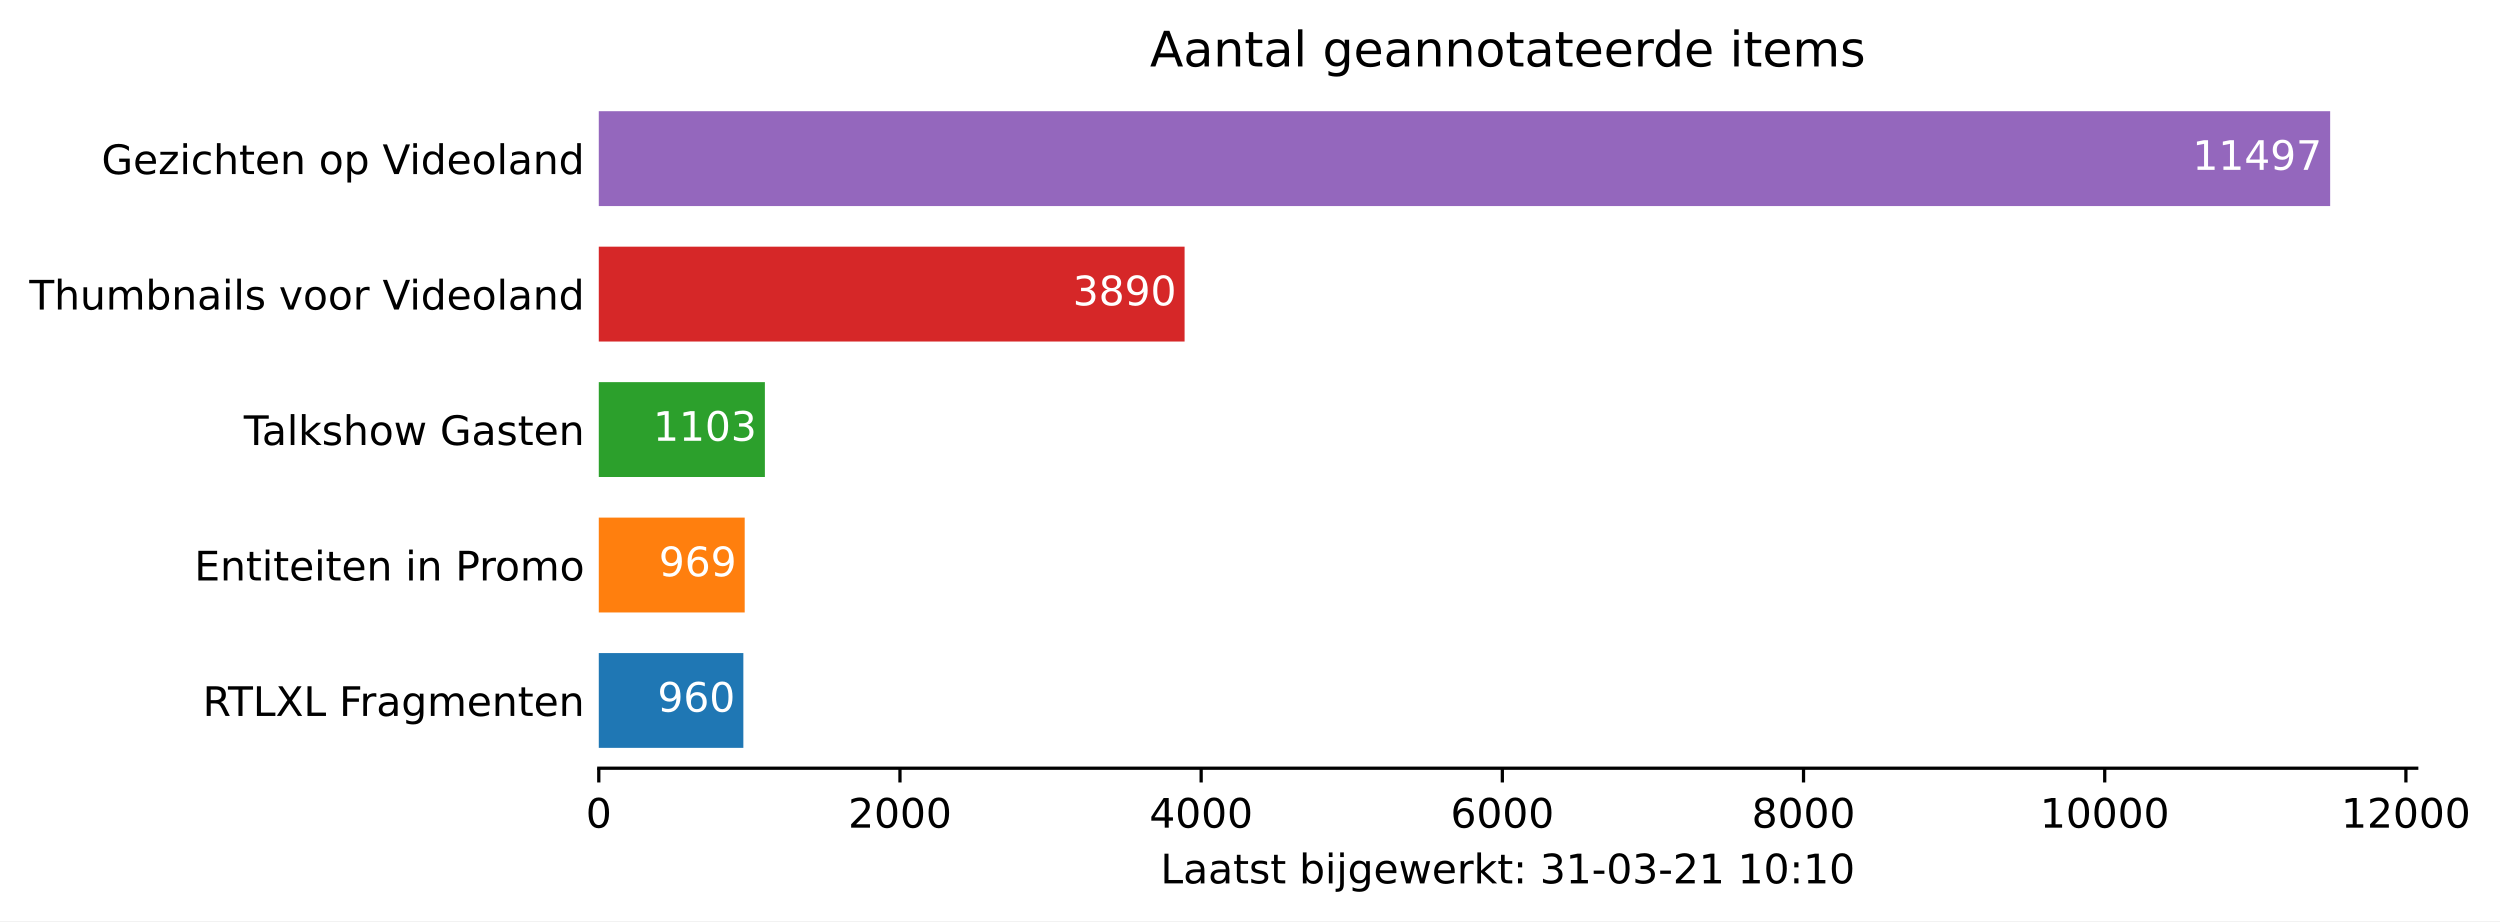
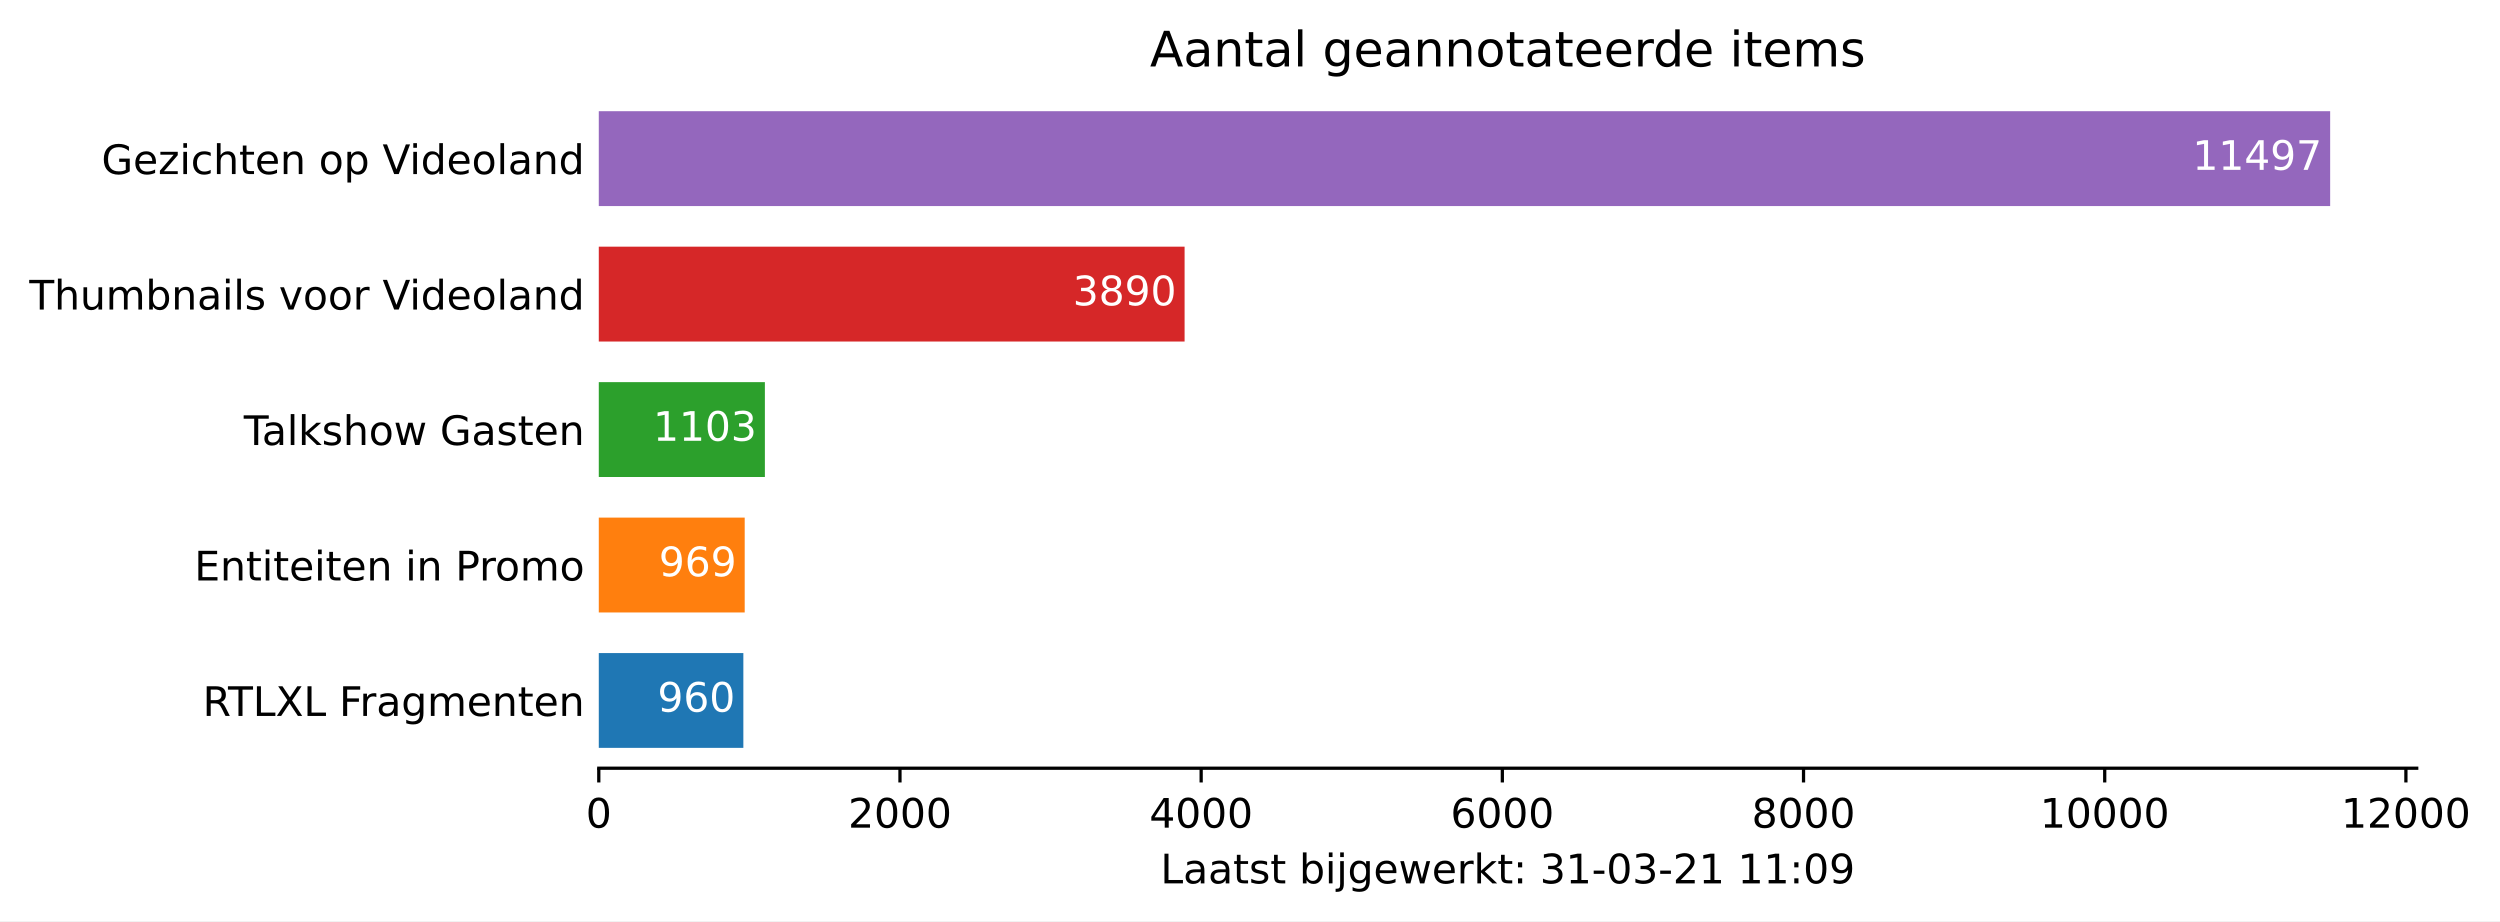
<svg xmlns="http://www.w3.org/2000/svg" xmlns:xlink="http://www.w3.org/1999/xlink" height="226.194pt" version="1.1" viewBox="0 0 613.882 226.194" width="613.882pt">
  <defs>
    <style type="text/css">*{stroke-linecap:butt;stroke-linejoin:round;}</style>
  </defs>
  <g id="figure_1">
    <g id="patch_1">
      <path d="M 0 226.194  L 613.882 226.194  L 613.882 0  L 0 0  z " style="fill:#ffffff;" />
    </g>
    <g id="axes_1">
      <g id="patch_2">
        <path d="M 147.033 188.638  L 593.433 188.638  L 593.433 22.318  L 147.033 22.318  z " style="fill:#ffffff;" />
      </g>
      <g id="patch_3">
-         <path clip-path="url(#p0706fcce02)" d="M 147.033 183.649  L 182.532 183.649  L 182.532 160.364  L 147.033 160.364  z " style="fill:#1f77b4;" />
+         <path clip-path="url(#p48b8bace0f)" d="M 147.033 183.649  L 182.532 183.649  L 182.532 160.364  L 147.033 160.364  z " style="fill:#1f77b4;" />
      </g>
      <g id="patch_4">
-         <path clip-path="url(#p0706fcce02)" d="M 147.033 150.385  L 182.865 150.385  L 182.865 127.1  L 147.033 127.1  z " style="fill:#ff7f0e;" />
+         <path clip-path="url(#p48b8bace0f)" d="M 147.033 150.385  L 182.865 150.385  L 182.865 127.1  L 147.033 127.1  z " style="fill:#ff7f0e;" />
      </g>
      <g id="patch_5">
-         <path clip-path="url(#p0706fcce02)" d="M 147.033 117.121  L 187.82 117.121  L 187.82 93.836  L 147.033 93.836  z " style="fill:#2ca02c;" />
+         <path clip-path="url(#p48b8bace0f)" d="M 147.033 117.121  L 187.82 117.121  L 187.82 93.836  L 147.033 93.836  z " style="fill:#2ca02c;" />
      </g>
      <g id="patch_6">
-         <path clip-path="url(#p0706fcce02)" d="M 147.033 83.857  L 290.88 83.857  L 290.88 60.572  L 147.033 60.572  z " style="fill:#d62728;" />
+         <path clip-path="url(#p48b8bace0f)" d="M 147.033 83.857  L 290.88 83.857  L 290.88 60.572  L 147.033 60.572  z " style="fill:#d62728;" />
      </g>
      <g id="patch_7">
-         <path clip-path="url(#p0706fcce02)" d="M 147.033 50.593  L 572.176 50.593  L 572.176 27.308  L 147.033 27.308  z " style="fill:#9467bd;" />
+         <path clip-path="url(#p48b8bace0f)" d="M 147.033 50.593  L 572.176 50.593  L 572.176 27.308  L 147.033 27.308  z " style="fill:#9467bd;" />
      </g>
      <g id="matplotlib.axis_1">
        <g id="xtick_1">
          <g id="line2d_1">
            <defs>
-               <path d="M 0 0  L 0 3.5  " id="m49a4603e91" style="stroke:#000000;stroke-width:0.8;" />
+               <path d="M 0 0  L 0 3.5  " id="mf8fee2589a" style="stroke:#000000;stroke-width:0.8;" />
            </defs>
            <g>
-               <use style="stroke:#000000;stroke-width:0.8;" x="147.033" xlink:href="#m49a4603e91" y="188.638" />
+               <use style="stroke:#000000;stroke-width:0.8;" x="147.033" xlink:href="#mf8fee2589a" y="188.638" />
            </g>
          </g>
          <g id="text_1">
            <g transform="translate(143.8516 203.2366)scale(0.1 -0.1)">
              <defs>
                <path d="M 2034 4250  Q 1547 4250 1301 3770  Q 1056 3291 1056 2328  Q 1056 1369 1301 889  Q 1547 409 2034 409  Q 2525 409 2770 889  Q 3016 1369 3016 2328  Q 3016 3291 2770 3770  Q 2525 4250 2034 4250  z M 2034 4750  Q 2819 4750 3233 4129  Q 3647 3509 3647 2328  Q 3647 1150 3233 529  Q 2819 -91 2034 -91  Q 1250 -91 836 529  Q 422 1150 422 2328  Q 422 3509 836 4129  Q 1250 4750 2034 4750  z " id="DejaVuSans-30" transform="scale(0.015625)" />
              </defs>
              <use xlink:href="#DejaVuSans-30" />
            </g>
          </g>
        </g>
        <g id="xtick_2">
          <g id="line2d_2">
            <g>
-               <use style="stroke:#000000;stroke-width:0.8;" x="220.99" xlink:href="#m49a4603e91" y="188.638" />
+               <use style="stroke:#000000;stroke-width:0.8;" x="220.99" xlink:href="#mf8fee2589a" y="188.638" />
            </g>
          </g>
          <g id="text_2">
            <g transform="translate(208.265 203.2366)scale(0.1 -0.1)">
              <defs>
                <path d="M 1228 531  L 3431 531  L 3431 0  L 469 0  L 469 531  Q 828 903 1448 1529  Q 2069 2156 2228 2338  Q 2531 2678 2651 2914  Q 2772 3150 2772 3378  Q 2772 3750 2511 3984  Q 2250 4219 1831 4219  Q 1534 4219 1204 4116  Q 875 4013 500 3803  L 500 4441  Q 881 4594 1212 4672  Q 1544 4750 1819 4750  Q 2544 4750 2975 4387  Q 3406 4025 3406 3419  Q 3406 3131 3298 2873  Q 3191 2616 2906 2266  Q 2828 2175 2409 1742  Q 1991 1309 1228 531  z " id="DejaVuSans-32" transform="scale(0.015625)" />
              </defs>
              <use xlink:href="#DejaVuSans-32" />
              <use x="63.623" xlink:href="#DejaVuSans-30" />
              <use x="127.246" xlink:href="#DejaVuSans-30" />
              <use x="190.869" xlink:href="#DejaVuSans-30" />
            </g>
          </g>
        </g>
        <g id="xtick_3">
          <g id="line2d_3">
            <g>
-               <use style="stroke:#000000;stroke-width:0.8;" x="294.947" xlink:href="#m49a4603e91" y="188.638" />
+               <use style="stroke:#000000;stroke-width:0.8;" x="294.947" xlink:href="#mf8fee2589a" y="188.638" />
            </g>
          </g>
          <g id="text_3">
            <g transform="translate(282.2222 203.2366)scale(0.1 -0.1)">
              <defs>
                <path d="M 2419 4116  L 825 1625  L 2419 1625  L 2419 4116  z M 2253 4666  L 3047 4666  L 3047 1625  L 3713 1625  L 3713 1100  L 3047 1100  L 3047 0  L 2419 0  L 2419 1100  L 313 1100  L 313 1709  L 2253 4666  z " id="DejaVuSans-34" transform="scale(0.015625)" />
              </defs>
              <use xlink:href="#DejaVuSans-34" />
              <use x="63.623" xlink:href="#DejaVuSans-30" />
              <use x="127.246" xlink:href="#DejaVuSans-30" />
              <use x="190.869" xlink:href="#DejaVuSans-30" />
            </g>
          </g>
        </g>
        <g id="xtick_4">
          <g id="line2d_4">
            <g>
-               <use style="stroke:#000000;stroke-width:0.8;" x="368.904" xlink:href="#m49a4603e91" y="188.638" />
+               <use style="stroke:#000000;stroke-width:0.8;" x="368.904" xlink:href="#mf8fee2589a" y="188.638" />
            </g>
          </g>
          <g id="text_4">
            <g transform="translate(356.1794 203.2366)scale(0.1 -0.1)">
              <defs>
                <path d="M 2113 2584  Q 1688 2584 1439 2293  Q 1191 2003 1191 1497  Q 1191 994 1439 701  Q 1688 409 2113 409  Q 2538 409 2786 701  Q 3034 994 3034 1497  Q 3034 2003 2786 2293  Q 2538 2584 2113 2584  z M 3366 4563  L 3366 3988  Q 3128 4100 2886 4159  Q 2644 4219 2406 4219  Q 1781 4219 1451 3797  Q 1122 3375 1075 2522  Q 1259 2794 1537 2939  Q 1816 3084 2150 3084  Q 2853 3084 3261 2657  Q 3669 2231 3669 1497  Q 3669 778 3244 343  Q 2819 -91 2113 -91  Q 1303 -91 875 529  Q 447 1150 447 2328  Q 447 3434 972 4092  Q 1497 4750 2381 4750  Q 2619 4750 2861 4703  Q 3103 4656 3366 4563  z " id="DejaVuSans-36" transform="scale(0.015625)" />
              </defs>
              <use xlink:href="#DejaVuSans-36" />
              <use x="63.623" xlink:href="#DejaVuSans-30" />
              <use x="127.246" xlink:href="#DejaVuSans-30" />
              <use x="190.869" xlink:href="#DejaVuSans-30" />
            </g>
          </g>
        </g>
        <g id="xtick_5">
          <g id="line2d_5">
            <g>
-               <use style="stroke:#000000;stroke-width:0.8;" x="442.862" xlink:href="#m49a4603e91" y="188.638" />
+               <use style="stroke:#000000;stroke-width:0.8;" x="442.862" xlink:href="#mf8fee2589a" y="188.638" />
            </g>
          </g>
          <g id="text_5">
            <g transform="translate(430.1365 203.2366)scale(0.1 -0.1)">
              <defs>
                <path d="M 2034 2216  Q 1584 2216 1326 1975  Q 1069 1734 1069 1313  Q 1069 891 1326 650  Q 1584 409 2034 409  Q 2484 409 2743 651  Q 3003 894 3003 1313  Q 3003 1734 2745 1975  Q 2488 2216 2034 2216  z M 1403 2484  Q 997 2584 770 2862  Q 544 3141 544 3541  Q 544 4100 942 4425  Q 1341 4750 2034 4750  Q 2731 4750 3128 4425  Q 3525 4100 3525 3541  Q 3525 3141 3298 2862  Q 3072 2584 2669 2484  Q 3125 2378 3379 2068  Q 3634 1759 3634 1313  Q 3634 634 3220 271  Q 2806 -91 2034 -91  Q 1263 -91 848 271  Q 434 634 434 1313  Q 434 1759 690 2068  Q 947 2378 1403 2484  z M 1172 3481  Q 1172 3119 1398 2916  Q 1625 2713 2034 2713  Q 2441 2713 2670 2916  Q 2900 3119 2900 3481  Q 2900 3844 2670 4047  Q 2441 4250 2034 4250  Q 1625 4250 1398 4047  Q 1172 3844 1172 3481  z " id="DejaVuSans-38" transform="scale(0.015625)" />
              </defs>
              <use xlink:href="#DejaVuSans-38" />
              <use x="63.623" xlink:href="#DejaVuSans-30" />
              <use x="127.246" xlink:href="#DejaVuSans-30" />
              <use x="190.869" xlink:href="#DejaVuSans-30" />
            </g>
          </g>
        </g>
        <g id="xtick_6">
          <g id="line2d_6">
            <g>
-               <use style="stroke:#000000;stroke-width:0.8;" x="516.819" xlink:href="#m49a4603e91" y="188.638" />
+               <use style="stroke:#000000;stroke-width:0.8;" x="516.819" xlink:href="#mf8fee2589a" y="188.638" />
            </g>
          </g>
          <g id="text_6">
            <g transform="translate(500.9125 203.2366)scale(0.1 -0.1)">
              <defs>
                <path d="M 794 531  L 1825 531  L 1825 4091  L 703 3866  L 703 4441  L 1819 4666  L 2450 4666  L 2450 531  L 3481 531  L 3481 0  L 794 0  L 794 531  z " id="DejaVuSans-31" transform="scale(0.015625)" />
              </defs>
              <use xlink:href="#DejaVuSans-31" />
              <use x="63.623" xlink:href="#DejaVuSans-30" />
              <use x="127.246" xlink:href="#DejaVuSans-30" />
              <use x="190.869" xlink:href="#DejaVuSans-30" />
              <use x="254.492" xlink:href="#DejaVuSans-30" />
            </g>
          </g>
        </g>
        <g id="xtick_7">
          <g id="line2d_7">
            <g>
-               <use style="stroke:#000000;stroke-width:0.8;" x="590.776" xlink:href="#m49a4603e91" y="188.638" />
+               <use style="stroke:#000000;stroke-width:0.8;" x="590.776" xlink:href="#mf8fee2589a" y="188.638" />
            </g>
          </g>
          <g id="text_7">
            <g transform="translate(574.8697 203.2366)scale(0.1 -0.1)">
              <use xlink:href="#DejaVuSans-31" />
              <use x="63.623" xlink:href="#DejaVuSans-32" />
              <use x="127.246" xlink:href="#DejaVuSans-30" />
              <use x="190.869" xlink:href="#DejaVuSans-30" />
              <use x="254.492" xlink:href="#DejaVuSans-30" />
            </g>
          </g>
        </g>
        <g id="text_8">
          <g transform="translate(284.9578 216.9147)scale(0.1 -0.1)">
            <defs>
              <path d="M 628 4666  L 1259 4666  L 1259 531  L 3531 531  L 3531 0  L 628 0  L 628 4666  z " id="DejaVuSans-4c" transform="scale(0.015625)" />
              <path d="M 2194 1759  Q 1497 1759 1228 1600  Q 959 1441 959 1056  Q 959 750 1161 570  Q 1363 391 1709 391  Q 2188 391 2477 730  Q 2766 1069 2766 1631  L 2766 1759  L 2194 1759  z M 3341 1997  L 3341 0  L 2766 0  L 2766 531  Q 2569 213 2275 61  Q 1981 -91 1556 -91  Q 1019 -91 701 211  Q 384 513 384 1019  Q 384 1609 779 1909  Q 1175 2209 1959 2209  L 2766 2209  L 2766 2266  Q 2766 2663 2505 2880  Q 2244 3097 1772 3097  Q 1472 3097 1187 3025  Q 903 2953 641 2809  L 641 3341  Q 956 3463 1253 3523  Q 1550 3584 1831 3584  Q 2591 3584 2966 3190  Q 3341 2797 3341 1997  z " id="DejaVuSans-61" transform="scale(0.015625)" />
              <path d="M 1172 4494  L 1172 3500  L 2356 3500  L 2356 3053  L 1172 3053  L 1172 1153  Q 1172 725 1289 603  Q 1406 481 1766 481  L 2356 481  L 2356 0  L 1766 0  Q 1100 0 847 248  Q 594 497 594 1153  L 594 3053  L 172 3053  L 172 3500  L 594 3500  L 594 4494  L 1172 4494  z " id="DejaVuSans-74" transform="scale(0.015625)" />
              <path d="M 2834 3397  L 2834 2853  Q 2591 2978 2328 3040  Q 2066 3103 1784 3103  Q 1356 3103 1142 2972  Q 928 2841 928 2578  Q 928 2378 1081 2264  Q 1234 2150 1697 2047  L 1894 2003  Q 2506 1872 2764 1633  Q 3022 1394 3022 966  Q 3022 478 2636 193  Q 2250 -91 1575 -91  Q 1294 -91 989 -36  Q 684 19 347 128  L 347 722  Q 666 556 975 473  Q 1284 391 1588 391  Q 1994 391 2212 530  Q 2431 669 2431 922  Q 2431 1156 2273 1281  Q 2116 1406 1581 1522  L 1381 1569  Q 847 1681 609 1914  Q 372 2147 372 2553  Q 372 3047 722 3315  Q 1072 3584 1716 3584  Q 2034 3584 2315 3537  Q 2597 3491 2834 3397  z " id="DejaVuSans-73" transform="scale(0.015625)" />
              <path id="DejaVuSans-20" transform="scale(0.015625)" />
              <path d="M 3116 1747  Q 3116 2381 2855 2742  Q 2594 3103 2138 3103  Q 1681 3103 1420 2742  Q 1159 2381 1159 1747  Q 1159 1113 1420 752  Q 1681 391 2138 391  Q 2594 391 2855 752  Q 3116 1113 3116 1747  z M 1159 2969  Q 1341 3281 1617 3432  Q 1894 3584 2278 3584  Q 2916 3584 3314 3078  Q 3713 2572 3713 1747  Q 3713 922 3314 415  Q 2916 -91 2278 -91  Q 1894 -91 1617 61  Q 1341 213 1159 525  L 1159 0  L 581 0  L 581 4863  L 1159 4863  L 1159 2969  z " id="DejaVuSans-62" transform="scale(0.015625)" />
              <path d="M 603 3500  L 1178 3500  L 1178 0  L 603 0  L 603 3500  z M 603 4863  L 1178 4863  L 1178 4134  L 603 4134  L 603 4863  z " id="DejaVuSans-69" transform="scale(0.015625)" />
              <path d="M 603 3500  L 1178 3500  L 1178 -63  Q 1178 -731 923 -1031  Q 669 -1331 103 -1331  L -116 -1331  L -116 -844  L 38 -844  Q 366 -844 484 -692  Q 603 -541 603 -63  L 603 3500  z M 603 4863  L 1178 4863  L 1178 4134  L 603 4134  L 603 4863  z " id="DejaVuSans-6a" transform="scale(0.015625)" />
              <path d="M 2906 1791  Q 2906 2416 2648 2759  Q 2391 3103 1925 3103  Q 1463 3103 1205 2759  Q 947 2416 947 1791  Q 947 1169 1205 825  Q 1463 481 1925 481  Q 2391 481 2648 825  Q 2906 1169 2906 1791  z M 3481 434  Q 3481 -459 3084 -895  Q 2688 -1331 1869 -1331  Q 1566 -1331 1297 -1286  Q 1028 -1241 775 -1147  L 775 -588  Q 1028 -725 1275 -790  Q 1522 -856 1778 -856  Q 2344 -856 2625 -561  Q 2906 -266 2906 331  L 2906 616  Q 2728 306 2450 153  Q 2172 0 1784 0  Q 1141 0 747 490  Q 353 981 353 1791  Q 353 2603 747 3093  Q 1141 3584 1784 3584  Q 2172 3584 2450 3431  Q 2728 3278 2906 2969  L 2906 3500  L 3481 3500  L 3481 434  z " id="DejaVuSans-67" transform="scale(0.015625)" />
              <path d="M 3597 1894  L 3597 1613  L 953 1613  Q 991 1019 1311 708  Q 1631 397 2203 397  Q 2534 397 2845 478  Q 3156 559 3463 722  L 3463 178  Q 3153 47 2828 -22  Q 2503 -91 2169 -91  Q 1331 -91 842 396  Q 353 884 353 1716  Q 353 2575 817 3079  Q 1281 3584 2069 3584  Q 2775 3584 3186 3129  Q 3597 2675 3597 1894  z M 3022 2063  Q 3016 2534 2758 2815  Q 2500 3097 2075 3097  Q 1594 3097 1305 2825  Q 1016 2553 972 2059  L 3022 2063  z " id="DejaVuSans-65" transform="scale(0.015625)" />
              <path d="M 269 3500  L 844 3500  L 1563 769  L 2278 3500  L 2956 3500  L 3675 769  L 4391 3500  L 4966 3500  L 4050 0  L 3372 0  L 2619 2869  L 1863 0  L 1184 0  L 269 3500  z " id="DejaVuSans-77" transform="scale(0.015625)" />
              <path d="M 2631 2963  Q 2534 3019 2420 3045  Q 2306 3072 2169 3072  Q 1681 3072 1420 2755  Q 1159 2438 1159 1844  L 1159 0  L 581 0  L 581 3500  L 1159 3500  L 1159 2956  Q 1341 3275 1631 3429  Q 1922 3584 2338 3584  Q 2397 3584 2469 3576  Q 2541 3569 2628 3553  L 2631 2963  z " id="DejaVuSans-72" transform="scale(0.015625)" />
              <path d="M 581 4863  L 1159 4863  L 1159 1991  L 2875 3500  L 3609 3500  L 1753 1863  L 3688 0  L 2938 0  L 1159 1709  L 1159 0  L 581 0  L 581 4863  z " id="DejaVuSans-6b" transform="scale(0.015625)" />
              <path d="M 750 794  L 1409 794  L 1409 0  L 750 0  L 750 794  z M 750 3309  L 1409 3309  L 1409 2516  L 750 2516  L 750 3309  z " id="DejaVuSans-3a" transform="scale(0.015625)" />
              <path d="M 2597 2516  Q 3050 2419 3304 2112  Q 3559 1806 3559 1356  Q 3559 666 3084 287  Q 2609 -91 1734 -91  Q 1441 -91 1130 -33  Q 819 25 488 141  L 488 750  Q 750 597 1062 519  Q 1375 441 1716 441  Q 2309 441 2620 675  Q 2931 909 2931 1356  Q 2931 1769 2642 2001  Q 2353 2234 1838 2234  L 1294 2234  L 1294 2753  L 1863 2753  Q 2328 2753 2575 2939  Q 2822 3125 2822 3475  Q 2822 3834 2567 4026  Q 2313 4219 1838 4219  Q 1578 4219 1281 4162  Q 984 4106 628 3988  L 628 4550  Q 988 4650 1302 4700  Q 1616 4750 1894 4750  Q 2613 4750 3031 4423  Q 3450 4097 3450 3541  Q 3450 3153 3228 2886  Q 3006 2619 2597 2516  z " id="DejaVuSans-33" transform="scale(0.015625)" />
              <path d="M 313 2009  L 1997 2009  L 1997 1497  L 313 1497  L 313 2009  z " id="DejaVuSans-2d" transform="scale(0.015625)" />
+               <path d="M 703 97  L 703 672  Q 941 559 1184 500  Q 1428 441 1663 441  Q 2288 441 2617 861  Q 2947 1281 2994 2138  Q 2813 1869 2534 1725  Q 2256 1581 1919 1581  Q 1219 1581 811 2004  Q 403 2428 403 3163  Q 403 3881 828 4315  Q 1253 4750 1959 4750  Q 2769 4750 3195 4129  Q 3622 3509 3622 2328  Q 3622 1225 3098 567  Q 2575 -91 1691 -91  Q 1453 -91 1209 -44  Q 966 3 703 97  z M 1959 2075  Q 2384 2075 2632 2365  Q 2881 2656 2881 3163  Q 2881 3666 2632 3958  Q 2384 4250 1959 4250  Q 1534 4250 1286 3958  Q 1038 3666 1038 3163  Q 1038 2656 1286 2365  Q 1534 2075 1959 2075  z " id="DejaVuSans-39" transform="scale(0.015625)" />
            </defs>
            <use xlink:href="#DejaVuSans-4c" />
            <use x="55.713" xlink:href="#DejaVuSans-61" />
            <use x="116.992" xlink:href="#DejaVuSans-61" />
            <use x="178.271" xlink:href="#DejaVuSans-74" />
            <use x="217.48" xlink:href="#DejaVuSans-73" />
            <use x="269.58" xlink:href="#DejaVuSans-74" />
            <use x="308.789" xlink:href="#DejaVuSans-20" />
            <use x="340.576" xlink:href="#DejaVuSans-62" />
            <use x="404.053" xlink:href="#DejaVuSans-69" />
            <use x="431.836" xlink:href="#DejaVuSans-6a" />
            <use x="459.619" xlink:href="#DejaVuSans-67" />
            <use x="523.096" xlink:href="#DejaVuSans-65" />
            <use x="584.619" xlink:href="#DejaVuSans-77" />
            <use x="666.406" xlink:href="#DejaVuSans-65" />
            <use x="727.93" xlink:href="#DejaVuSans-72" />
            <use x="769.043" xlink:href="#DejaVuSans-6b" />
            <use x="826.953" xlink:href="#DejaVuSans-74" />
            <use x="866.162" xlink:href="#DejaVuSans-3a" />
            <use x="899.854" xlink:href="#DejaVuSans-20" />
            <use x="931.641" xlink:href="#DejaVuSans-33" />
            <use x="995.264" xlink:href="#DejaVuSans-31" />
            <use x="1058.887" xlink:href="#DejaVuSans-2d" />
            <use x="1094.971" xlink:href="#DejaVuSans-30" />
            <use x="1158.594" xlink:href="#DejaVuSans-33" />
            <use x="1222.217" xlink:href="#DejaVuSans-2d" />
            <use x="1258.301" xlink:href="#DejaVuSans-32" />
            <use x="1321.924" xlink:href="#DejaVuSans-31" />
            <use x="1385.547" xlink:href="#DejaVuSans-20" />
            <use x="1417.334" xlink:href="#DejaVuSans-31" />
-             <use x="1480.957" xlink:href="#DejaVuSans-30" />
+             <use x="1480.957" xlink:href="#DejaVuSans-31" />
            <use x="1544.58" xlink:href="#DejaVuSans-3a" />
-             <use x="1578.271" xlink:href="#DejaVuSans-31" />
-             <use x="1641.895" xlink:href="#DejaVuSans-30" />
+             <use x="1578.271" xlink:href="#DejaVuSans-30" />
+             <use x="1641.895" xlink:href="#DejaVuSans-39" />
          </g>
        </g>
      </g>
      <g id="matplotlib.axis_2">
        <g id="ytick_1">
          <g id="line2d_8" />
          <g id="text_9">
            <g transform="translate(49.77344 175.8053)scale(0.1 -0.1)">
              <defs>
                <path d="M 2841 2188  Q 3044 2119 3236 1894  Q 3428 1669 3622 1275  L 4263 0  L 3584 0  L 2988 1197  Q 2756 1666 2539 1819  Q 2322 1972 1947 1972  L 1259 1972  L 1259 0  L 628 0  L 628 4666  L 2053 4666  Q 2853 4666 3247 4331  Q 3641 3997 3641 3322  Q 3641 2881 3436 2590  Q 3231 2300 2841 2188  z M 1259 4147  L 1259 2491  L 2053 2491  Q 2509 2491 2742 2702  Q 2975 2913 2975 3322  Q 2975 3731 2742 3939  Q 2509 4147 2053 4147  L 1259 4147  z " id="DejaVuSans-52" transform="scale(0.015625)" />
                <path d="M -19 4666  L 3928 4666  L 3928 4134  L 2272 4134  L 2272 0  L 1638 0  L 1638 4134  L -19 4134  L -19 4666  z " id="DejaVuSans-54" transform="scale(0.015625)" />
                <path d="M 403 4666  L 1081 4666  L 2241 2931  L 3406 4666  L 4084 4666  L 2584 2425  L 4184 0  L 3506 0  L 2194 1984  L 872 0  L 191 0  L 1856 2491  L 403 4666  z " id="DejaVuSans-58" transform="scale(0.015625)" />
                <path d="M 628 4666  L 3309 4666  L 3309 4134  L 1259 4134  L 1259 2759  L 3109 2759  L 3109 2228  L 1259 2228  L 1259 0  L 628 0  L 628 4666  z " id="DejaVuSans-46" transform="scale(0.015625)" />
                <path d="M 3328 2828  Q 3544 3216 3844 3400  Q 4144 3584 4550 3584  Q 5097 3584 5394 3201  Q 5691 2819 5691 2113  L 5691 0  L 5113 0  L 5113 2094  Q 5113 2597 4934 2840  Q 4756 3084 4391 3084  Q 3944 3084 3684 2787  Q 3425 2491 3425 1978  L 3425 0  L 2847 0  L 2847 2094  Q 2847 2600 2669 2842  Q 2491 3084 2119 3084  Q 1678 3084 1418 2786  Q 1159 2488 1159 1978  L 1159 0  L 581 0  L 581 3500  L 1159 3500  L 1159 2956  Q 1356 3278 1631 3431  Q 1906 3584 2284 3584  Q 2666 3584 2933 3390  Q 3200 3197 3328 2828  z " id="DejaVuSans-6d" transform="scale(0.015625)" />
                <path d="M 3513 2113  L 3513 0  L 2938 0  L 2938 2094  Q 2938 2591 2744 2837  Q 2550 3084 2163 3084  Q 1697 3084 1428 2787  Q 1159 2491 1159 1978  L 1159 0  L 581 0  L 581 3500  L 1159 3500  L 1159 2956  Q 1366 3272 1645 3428  Q 1925 3584 2291 3584  Q 2894 3584 3203 3211  Q 3513 2838 3513 2113  z " id="DejaVuSans-6e" transform="scale(0.015625)" />
              </defs>
              <use xlink:href="#DejaVuSans-52" />
              <use x="62.232" xlink:href="#DejaVuSans-54" />
              <use x="123.316" xlink:href="#DejaVuSans-4c" />
              <use x="179.029" xlink:href="#DejaVuSans-58" />
              <use x="247.535" xlink:href="#DejaVuSans-4c" />
              <use x="303.248" xlink:href="#DejaVuSans-20" />
              <use x="335.035" xlink:href="#DejaVuSans-46" />
              <use x="385.305" xlink:href="#DejaVuSans-72" />
              <use x="426.418" xlink:href="#DejaVuSans-61" />
              <use x="487.697" xlink:href="#DejaVuSans-67" />
              <use x="551.174" xlink:href="#DejaVuSans-6d" />
              <use x="648.586" xlink:href="#DejaVuSans-65" />
              <use x="710.109" xlink:href="#DejaVuSans-6e" />
              <use x="773.488" xlink:href="#DejaVuSans-74" />
              <use x="812.697" xlink:href="#DejaVuSans-65" />
              <use x="874.221" xlink:href="#DejaVuSans-6e" />
            </g>
          </g>
        </g>
        <g id="ytick_2">
          <g id="line2d_9" />
          <g id="text_10">
            <g transform="translate(47.725 142.5413)scale(0.1 -0.1)">
              <defs>
                <path d="M 628 4666  L 3578 4666  L 3578 4134  L 1259 4134  L 1259 2753  L 3481 2753  L 3481 2222  L 1259 2222  L 1259 531  L 3634 531  L 3634 0  L 628 0  L 628 4666  z " id="DejaVuSans-45" transform="scale(0.015625)" />
                <path d="M 1259 4147  L 1259 2394  L 2053 2394  Q 2494 2394 2734 2622  Q 2975 2850 2975 3272  Q 2975 3691 2734 3919  Q 2494 4147 2053 4147  L 1259 4147  z M 628 4666  L 2053 4666  Q 2838 4666 3239 4311  Q 3641 3956 3641 3272  Q 3641 2581 3239 2228  Q 2838 1875 2053 1875  L 1259 1875  L 1259 0  L 628 0  L 628 4666  z " id="DejaVuSans-50" transform="scale(0.015625)" />
                <path d="M 1959 3097  Q 1497 3097 1228 2736  Q 959 2375 959 1747  Q 959 1119 1226 758  Q 1494 397 1959 397  Q 2419 397 2687 759  Q 2956 1122 2956 1747  Q 2956 2369 2687 2733  Q 2419 3097 1959 3097  z M 1959 3584  Q 2709 3584 3137 3096  Q 3566 2609 3566 1747  Q 3566 888 3137 398  Q 2709 -91 1959 -91  Q 1206 -91 779 398  Q 353 888 353 1747  Q 353 2609 779 3096  Q 1206 3584 1959 3584  z " id="DejaVuSans-6f" transform="scale(0.015625)" />
              </defs>
              <use xlink:href="#DejaVuSans-45" />
              <use x="63.184" xlink:href="#DejaVuSans-6e" />
              <use x="126.562" xlink:href="#DejaVuSans-74" />
              <use x="165.771" xlink:href="#DejaVuSans-69" />
              <use x="193.555" xlink:href="#DejaVuSans-74" />
              <use x="232.764" xlink:href="#DejaVuSans-65" />
              <use x="294.287" xlink:href="#DejaVuSans-69" />
              <use x="322.07" xlink:href="#DejaVuSans-74" />
              <use x="361.279" xlink:href="#DejaVuSans-65" />
              <use x="422.803" xlink:href="#DejaVuSans-6e" />
              <use x="486.182" xlink:href="#DejaVuSans-20" />
              <use x="517.969" xlink:href="#DejaVuSans-69" />
              <use x="545.752" xlink:href="#DejaVuSans-6e" />
              <use x="609.131" xlink:href="#DejaVuSans-20" />
              <use x="640.918" xlink:href="#DejaVuSans-50" />
              <use x="699.471" xlink:href="#DejaVuSans-72" />
              <use x="738.334" xlink:href="#DejaVuSans-6f" />
              <use x="799.516" xlink:href="#DejaVuSans-6d" />
              <use x="896.928" xlink:href="#DejaVuSans-6f" />
            </g>
          </g>
        </g>
        <g id="ytick_3">
          <g id="line2d_10" />
          <g id="text_11">
            <g transform="translate(59.85938 109.2773)scale(0.1 -0.1)">
              <defs>
                <path d="M 603 4863  L 1178 4863  L 1178 0  L 603 0  L 603 4863  z " id="DejaVuSans-6c" transform="scale(0.015625)" />
                <path d="M 3513 2113  L 3513 0  L 2938 0  L 2938 2094  Q 2938 2591 2744 2837  Q 2550 3084 2163 3084  Q 1697 3084 1428 2787  Q 1159 2491 1159 1978  L 1159 0  L 581 0  L 581 4863  L 1159 4863  L 1159 2956  Q 1366 3272 1645 3428  Q 1925 3584 2291 3584  Q 2894 3584 3203 3211  Q 3513 2838 3513 2113  z " id="DejaVuSans-68" transform="scale(0.015625)" />
                <path d="M 3809 666  L 3809 1919  L 2778 1919  L 2778 2438  L 4434 2438  L 4434 434  Q 4069 175 3628 42  Q 3188 -91 2688 -91  Q 1594 -91 976 548  Q 359 1188 359 2328  Q 359 3472 976 4111  Q 1594 4750 2688 4750  Q 3144 4750 3555 4637  Q 3966 4525 4313 4306  L 4313 3634  Q 3963 3931 3569 4081  Q 3175 4231 2741 4231  Q 1884 4231 1454 3753  Q 1025 3275 1025 2328  Q 1025 1384 1454 906  Q 1884 428 2741 428  Q 3075 428 3337 486  Q 3600 544 3809 666  z " id="DejaVuSans-47" transform="scale(0.015625)" />
              </defs>
              <use xlink:href="#DejaVuSans-54" />
              <use x="44.584" xlink:href="#DejaVuSans-61" />
              <use x="105.863" xlink:href="#DejaVuSans-6c" />
              <use x="133.646" xlink:href="#DejaVuSans-6b" />
              <use x="191.557" xlink:href="#DejaVuSans-73" />
              <use x="243.656" xlink:href="#DejaVuSans-68" />
              <use x="307.035" xlink:href="#DejaVuSans-6f" />
              <use x="368.217" xlink:href="#DejaVuSans-77" />
              <use x="450.004" xlink:href="#DejaVuSans-20" />
              <use x="481.791" xlink:href="#DejaVuSans-47" />
              <use x="559.281" xlink:href="#DejaVuSans-61" />
              <use x="620.561" xlink:href="#DejaVuSans-73" />
              <use x="672.66" xlink:href="#DejaVuSans-74" />
              <use x="711.869" xlink:href="#DejaVuSans-65" />
              <use x="773.393" xlink:href="#DejaVuSans-6e" />
            </g>
          </g>
        </g>
        <g id="ytick_4">
          <g id="line2d_11" />
          <g id="text_12">
            <g transform="translate(7.2 76.01334)scale(0.1 -0.1)">
              <defs>
                <path d="M 544 1381  L 544 3500  L 1119 3500  L 1119 1403  Q 1119 906 1312 657  Q 1506 409 1894 409  Q 2359 409 2629 706  Q 2900 1003 2900 1516  L 2900 3500  L 3475 3500  L 3475 0  L 2900 0  L 2900 538  Q 2691 219 2414 64  Q 2138 -91 1772 -91  Q 1169 -91 856 284  Q 544 659 544 1381  z M 1991 3584  L 1991 3584  z " id="DejaVuSans-75" transform="scale(0.015625)" />
                <path d="M 191 3500  L 800 3500  L 1894 563  L 2988 3500  L 3597 3500  L 2284 0  L 1503 0  L 191 3500  z " id="DejaVuSans-76" transform="scale(0.015625)" />
                <path d="M 1831 0  L 50 4666  L 709 4666  L 2188 738  L 3669 4666  L 4325 4666  L 2547 0  L 1831 0  z " id="DejaVuSans-56" transform="scale(0.015625)" />
                <path d="M 2906 2969  L 2906 4863  L 3481 4863  L 3481 0  L 2906 0  L 2906 525  Q 2725 213 2448 61  Q 2172 -91 1784 -91  Q 1150 -91 751 415  Q 353 922 353 1747  Q 353 2572 751 3078  Q 1150 3584 1784 3584  Q 2172 3584 2448 3432  Q 2725 3281 2906 2969  z M 947 1747  Q 947 1113 1208 752  Q 1469 391 1925 391  Q 2381 391 2643 752  Q 2906 1113 2906 1747  Q 2906 2381 2643 2742  Q 2381 3103 1925 3103  Q 1469 3103 1208 2742  Q 947 2381 947 1747  z " id="DejaVuSans-64" transform="scale(0.015625)" />
              </defs>
              <use xlink:href="#DejaVuSans-54" />
              <use x="61.084" xlink:href="#DejaVuSans-68" />
              <use x="124.463" xlink:href="#DejaVuSans-75" />
              <use x="187.842" xlink:href="#DejaVuSans-6d" />
              <use x="285.254" xlink:href="#DejaVuSans-62" />
              <use x="348.73" xlink:href="#DejaVuSans-6e" />
              <use x="412.109" xlink:href="#DejaVuSans-61" />
              <use x="473.389" xlink:href="#DejaVuSans-69" />
              <use x="501.172" xlink:href="#DejaVuSans-6c" />
              <use x="528.955" xlink:href="#DejaVuSans-73" />
              <use x="581.055" xlink:href="#DejaVuSans-20" />
              <use x="612.842" xlink:href="#DejaVuSans-76" />
              <use x="672.021" xlink:href="#DejaVuSans-6f" />
              <use x="733.203" xlink:href="#DejaVuSans-6f" />
              <use x="794.385" xlink:href="#DejaVuSans-72" />
              <use x="835.498" xlink:href="#DejaVuSans-20" />
              <use x="867.285" xlink:href="#DejaVuSans-56" />
              <use x="933.443" xlink:href="#DejaVuSans-69" />
              <use x="961.227" xlink:href="#DejaVuSans-64" />
              <use x="1024.703" xlink:href="#DejaVuSans-65" />
              <use x="1086.227" xlink:href="#DejaVuSans-6f" />
              <use x="1147.408" xlink:href="#DejaVuSans-6c" />
              <use x="1175.191" xlink:href="#DejaVuSans-61" />
              <use x="1236.471" xlink:href="#DejaVuSans-6e" />
              <use x="1299.85" xlink:href="#DejaVuSans-64" />
            </g>
          </g>
        </g>
        <g id="ytick_5">
          <g id="line2d_12" />
          <g id="text_13">
            <g transform="translate(24.92813 42.74934)scale(0.1 -0.1)">
              <defs>
                <path d="M 353 3500  L 3084 3500  L 3084 2975  L 922 459  L 3084 459  L 3084 0  L 275 0  L 275 525  L 2438 3041  L 353 3041  L 353 3500  z " id="DejaVuSans-7a" transform="scale(0.015625)" />
                <path d="M 3122 3366  L 3122 2828  Q 2878 2963 2633 3030  Q 2388 3097 2138 3097  Q 1578 3097 1268 2742  Q 959 2388 959 1747  Q 959 1106 1268 751  Q 1578 397 2138 397  Q 2388 397 2633 464  Q 2878 531 3122 666  L 3122 134  Q 2881 22 2623 -34  Q 2366 -91 2075 -91  Q 1284 -91 818 406  Q 353 903 353 1747  Q 353 2603 823 3093  Q 1294 3584 2113 3584  Q 2378 3584 2631 3529  Q 2884 3475 3122 3366  z " id="DejaVuSans-63" transform="scale(0.015625)" />
                <path d="M 1159 525  L 1159 -1331  L 581 -1331  L 581 3500  L 1159 3500  L 1159 2969  Q 1341 3281 1617 3432  Q 1894 3584 2278 3584  Q 2916 3584 3314 3078  Q 3713 2572 3713 1747  Q 3713 922 3314 415  Q 2916 -91 2278 -91  Q 1894 -91 1617 61  Q 1341 213 1159 525  z M 3116 1747  Q 3116 2381 2855 2742  Q 2594 3103 2138 3103  Q 1681 3103 1420 2742  Q 1159 2381 1159 1747  Q 1159 1113 1420 752  Q 1681 391 2138 391  Q 2594 391 2855 752  Q 3116 1113 3116 1747  z " id="DejaVuSans-70" transform="scale(0.015625)" />
              </defs>
              <use xlink:href="#DejaVuSans-47" />
              <use x="77.49" xlink:href="#DejaVuSans-65" />
              <use x="139.014" xlink:href="#DejaVuSans-7a" />
              <use x="191.504" xlink:href="#DejaVuSans-69" />
              <use x="219.287" xlink:href="#DejaVuSans-63" />
              <use x="274.268" xlink:href="#DejaVuSans-68" />
              <use x="337.646" xlink:href="#DejaVuSans-74" />
              <use x="376.855" xlink:href="#DejaVuSans-65" />
              <use x="438.379" xlink:href="#DejaVuSans-6e" />
              <use x="501.758" xlink:href="#DejaVuSans-20" />
              <use x="533.545" xlink:href="#DejaVuSans-6f" />
              <use x="594.727" xlink:href="#DejaVuSans-70" />
              <use x="658.203" xlink:href="#DejaVuSans-20" />
              <use x="689.99" xlink:href="#DejaVuSans-56" />
              <use x="756.148" xlink:href="#DejaVuSans-69" />
              <use x="783.932" xlink:href="#DejaVuSans-64" />
              <use x="847.408" xlink:href="#DejaVuSans-65" />
              <use x="908.932" xlink:href="#DejaVuSans-6f" />
              <use x="970.113" xlink:href="#DejaVuSans-6c" />
              <use x="997.896" xlink:href="#DejaVuSans-61" />
              <use x="1059.176" xlink:href="#DejaVuSans-6e" />
              <use x="1122.555" xlink:href="#DejaVuSans-64" />
            </g>
          </g>
        </g>
      </g>
      <g id="patch_8">
        <path d="M 147.033 188.638  L 593.433 188.638  " style="fill:none;stroke:#000000;stroke-linecap:square;stroke-linejoin:miter;stroke-width:0.8;" />
      </g>
      <g id="text_14">
        <g style="fill:#ffffff;" transform="translate(161.4448 174.7655)scale(0.1 -0.1)">
-           <defs>
-             <path d="M 703 97  L 703 672  Q 941 559 1184 500  Q 1428 441 1663 441  Q 2288 441 2617 861  Q 2947 1281 2994 2138  Q 2813 1869 2534 1725  Q 2256 1581 1919 1581  Q 1219 1581 811 2004  Q 403 2428 403 3163  Q 403 3881 828 4315  Q 1253 4750 1959 4750  Q 2769 4750 3195 4129  Q 3622 3509 3622 2328  Q 3622 1225 3098 567  Q 2575 -91 1691 -91  Q 1453 -91 1209 -44  Q 966 3 703 97  z M 1959 2075  Q 2384 2075 2632 2365  Q 2881 2656 2881 3163  Q 2881 3666 2632 3958  Q 2384 4250 1959 4250  Q 1534 4250 1286 3958  Q 1038 3666 1038 3163  Q 1038 2656 1286 2365  Q 1534 2075 1959 2075  z " id="DejaVuSans-39" transform="scale(0.015625)" />
-           </defs>
          <use xlink:href="#DejaVuSans-39" />
          <use x="63.623" xlink:href="#DejaVuSans-36" />
          <use x="127.246" xlink:href="#DejaVuSans-30" />
        </g>
      </g>
      <g id="text_15">
        <g style="fill:#ffffff;" transform="translate(161.7776 141.5015)scale(0.1 -0.1)">
          <use xlink:href="#DejaVuSans-39" />
          <use x="63.623" xlink:href="#DejaVuSans-36" />
          <use x="127.246" xlink:href="#DejaVuSans-39" />
        </g>
      </g>
      <g id="text_16">
        <g style="fill:#ffffff;" transform="translate(160.3702 108.2375)scale(0.1 -0.1)">
          <use xlink:href="#DejaVuSans-31" />
          <use x="63.623" xlink:href="#DejaVuSans-31" />
          <use x="127.246" xlink:href="#DejaVuSans-30" />
          <use x="190.869" xlink:href="#DejaVuSans-33" />
        </g>
      </g>
      <g id="text_17">
        <g style="fill:#ffffff;" transform="translate(263.4295 74.9735)scale(0.1 -0.1)">
          <use xlink:href="#DejaVuSans-33" />
          <use x="63.623" xlink:href="#DejaVuSans-38" />
          <use x="127.246" xlink:href="#DejaVuSans-39" />
          <use x="190.869" xlink:href="#DejaVuSans-30" />
        </g>
      </g>
      <g id="text_18">
        <g style="fill:#ffffff;" transform="translate(538.3632 41.7095)scale(0.1 -0.1)">
          <defs>
            <path d="M 525 4666  L 3525 4666  L 3525 4397  L 1831 0  L 1172 0  L 2766 4134  L 525 4134  L 525 4666  z " id="DejaVuSans-37" transform="scale(0.015625)" />
          </defs>
          <use xlink:href="#DejaVuSans-31" />
          <use x="63.623" xlink:href="#DejaVuSans-31" />
          <use x="127.246" xlink:href="#DejaVuSans-34" />
          <use x="190.869" xlink:href="#DejaVuSans-39" />
          <use x="254.492" xlink:href="#DejaVuSans-37" />
        </g>
      </g>
      <g id="text_19">
        <g transform="translate(282.3769 16.31812)scale(0.12 -0.12)">
          <defs>
            <path d="M 2188 4044  L 1331 1722  L 3047 1722  L 2188 4044  z M 1831 4666  L 2547 4666  L 4325 0  L 3669 0  L 3244 1197  L 1141 1197  L 716 0  L 50 0  L 1831 4666  z " id="DejaVuSans-41" transform="scale(0.015625)" />
          </defs>
          <use xlink:href="#DejaVuSans-41" />
          <use x="68.408" xlink:href="#DejaVuSans-61" />
          <use x="129.688" xlink:href="#DejaVuSans-6e" />
          <use x="193.066" xlink:href="#DejaVuSans-74" />
          <use x="232.275" xlink:href="#DejaVuSans-61" />
          <use x="293.555" xlink:href="#DejaVuSans-6c" />
          <use x="321.338" xlink:href="#DejaVuSans-20" />
          <use x="353.125" xlink:href="#DejaVuSans-67" />
          <use x="416.602" xlink:href="#DejaVuSans-65" />
          <use x="478.125" xlink:href="#DejaVuSans-61" />
          <use x="539.404" xlink:href="#DejaVuSans-6e" />
          <use x="602.783" xlink:href="#DejaVuSans-6e" />
          <use x="666.162" xlink:href="#DejaVuSans-6f" />
          <use x="727.344" xlink:href="#DejaVuSans-74" />
          <use x="766.553" xlink:href="#DejaVuSans-61" />
          <use x="827.832" xlink:href="#DejaVuSans-74" />
          <use x="867.041" xlink:href="#DejaVuSans-65" />
          <use x="928.564" xlink:href="#DejaVuSans-65" />
          <use x="990.088" xlink:href="#DejaVuSans-72" />
          <use x="1029.451" xlink:href="#DejaVuSans-64" />
          <use x="1092.928" xlink:href="#DejaVuSans-65" />
          <use x="1154.451" xlink:href="#DejaVuSans-20" />
          <use x="1186.238" xlink:href="#DejaVuSans-69" />
          <use x="1214.021" xlink:href="#DejaVuSans-74" />
          <use x="1253.23" xlink:href="#DejaVuSans-65" />
          <use x="1314.754" xlink:href="#DejaVuSans-6d" />
          <use x="1412.166" xlink:href="#DejaVuSans-73" />
        </g>
      </g>
    </g>
  </g>
  <defs>
-     <clipPath id="p0706fcce02">
+     <clipPath id="p48b8bace0f">
      <rect height="166.32" width="446.4" x="147.033" y="22.318" />
    </clipPath>
  </defs>
</svg>
